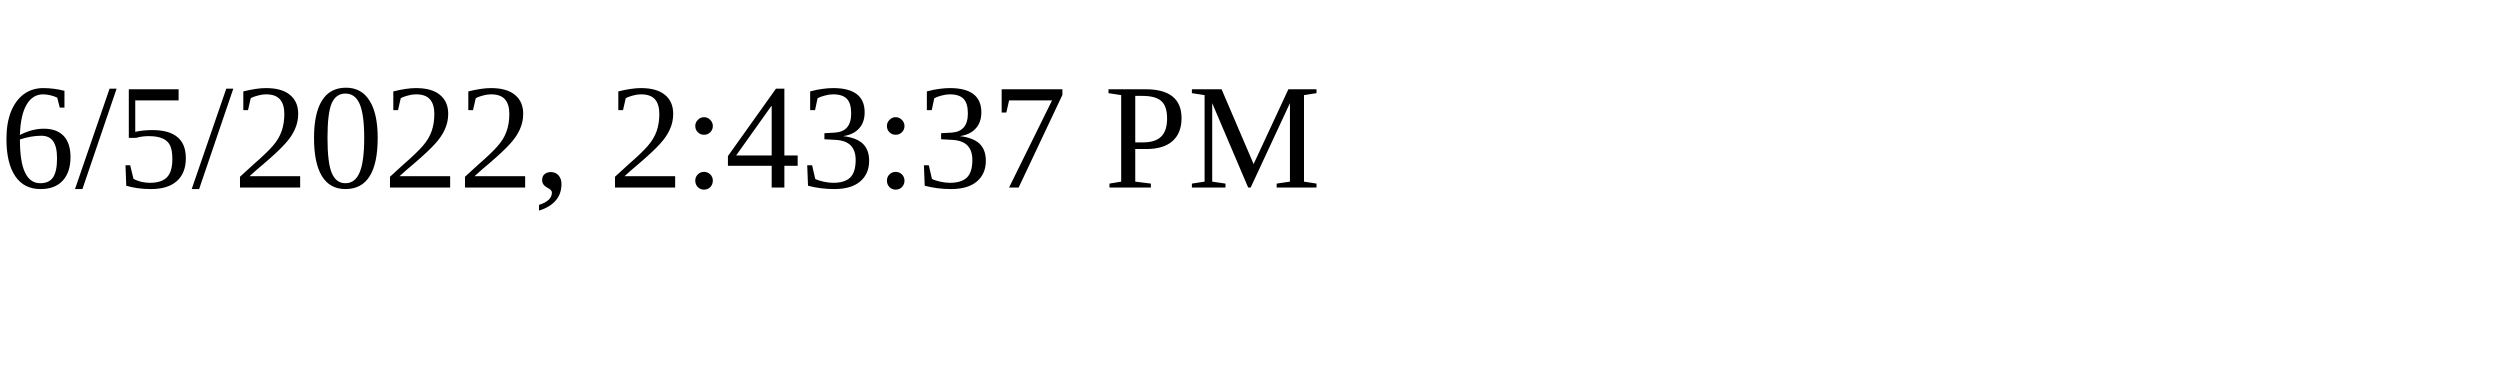
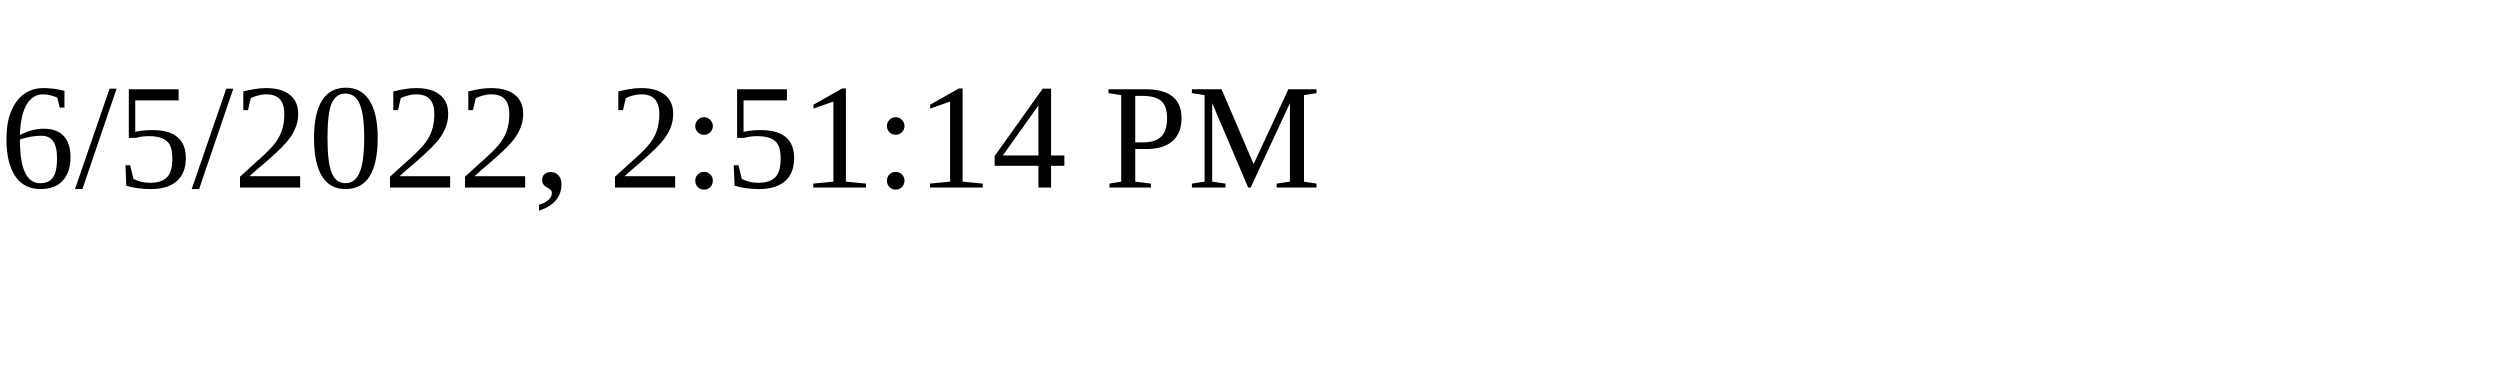
<svg xmlns="http://www.w3.org/2000/svg" height="30" width="200">
-   <text x="0" y="15">6/5/2022, 2:43:37 PM</text>
+   <text x="0" y="15">6/5/2022, 2:51:14 PM</text>
</svg>
